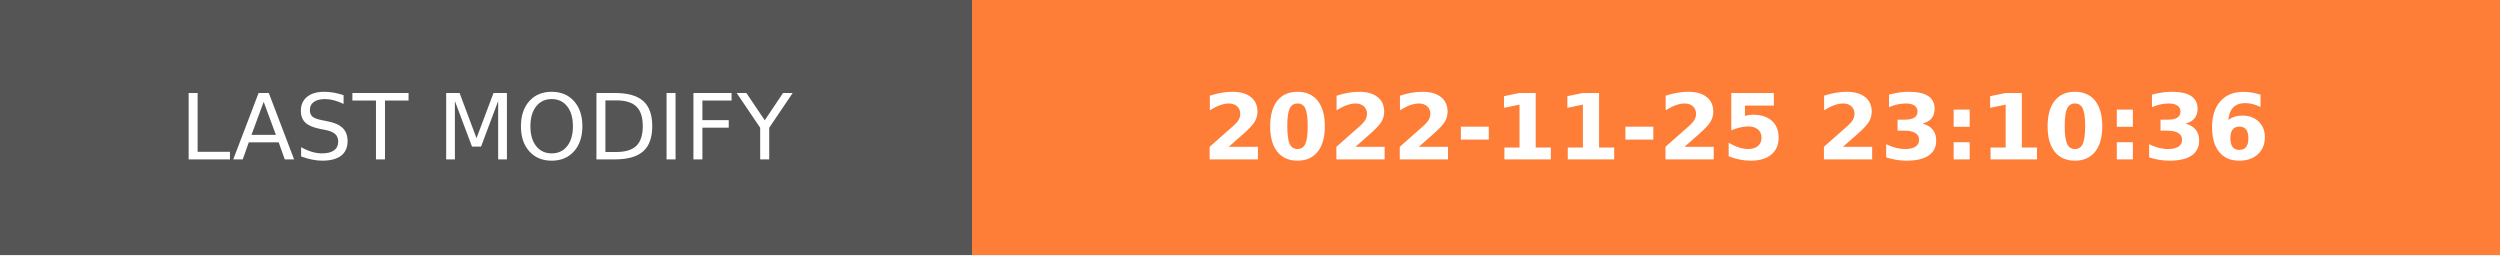
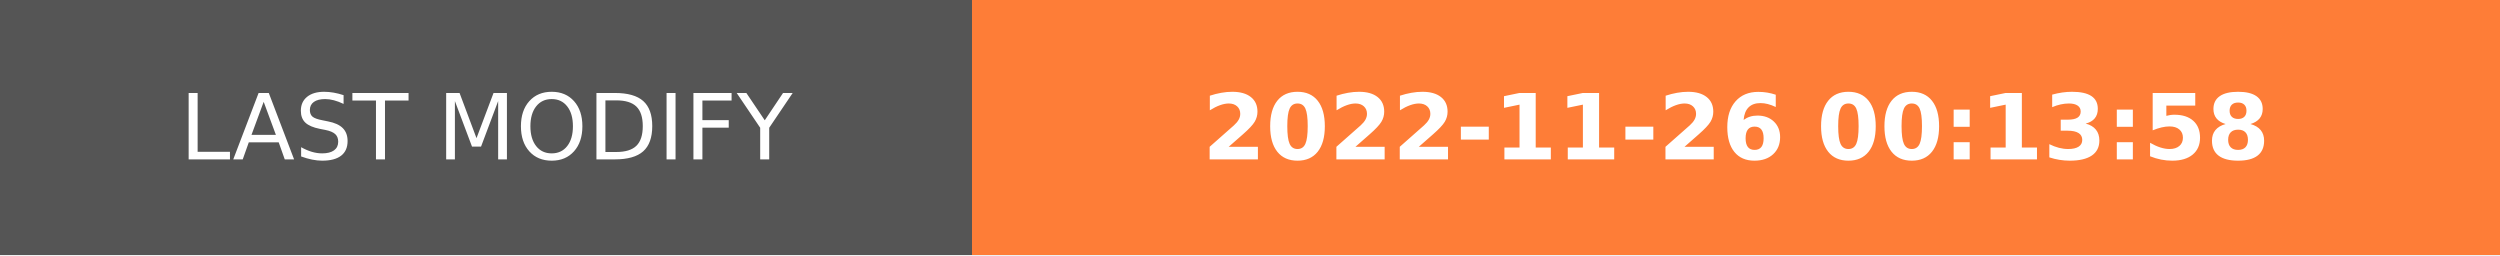
- <svg xmlns="http://www.w3.org/2000/svg" width="274.5" height="28" role="img" aria-label="LAST MODIFY: 2022-11-25 23:10:36">
+ <svg xmlns="http://www.w3.org/2000/svg" width="274.5" height="28" role="img" aria-label="LAST MODIFY: 2022-11-26 00:13:58">
  <g shape-rendering="crispEdges">
    <rect width="106.75" height="28" fill="#555" />
    <rect x="106.75" width="167.75" height="28" fill="#fe7d37" />
  </g>
  <g fill="#fff" text-anchor="middle" font-family="Verdana,Geneva,DejaVu Sans,sans-serif" text-rendering="geometricPrecision" font-size="100">
    <text transform="scale(.1)" x="533.75" y="175" textLength="827.5" fill="#fff">LAST MODIFY</text>
-     <text transform="scale(.1)" x="1906.25" y="175" textLength="1437.5" fill="#fff" font-weight="bold">2022-11-25 23:10:36</text>
+     <text transform="scale(.1)" x="1906.25" y="175" textLength="1437.5" fill="#fff" font-weight="bold">2022-11-26 00:13:58</text>
  </g>
</svg>
